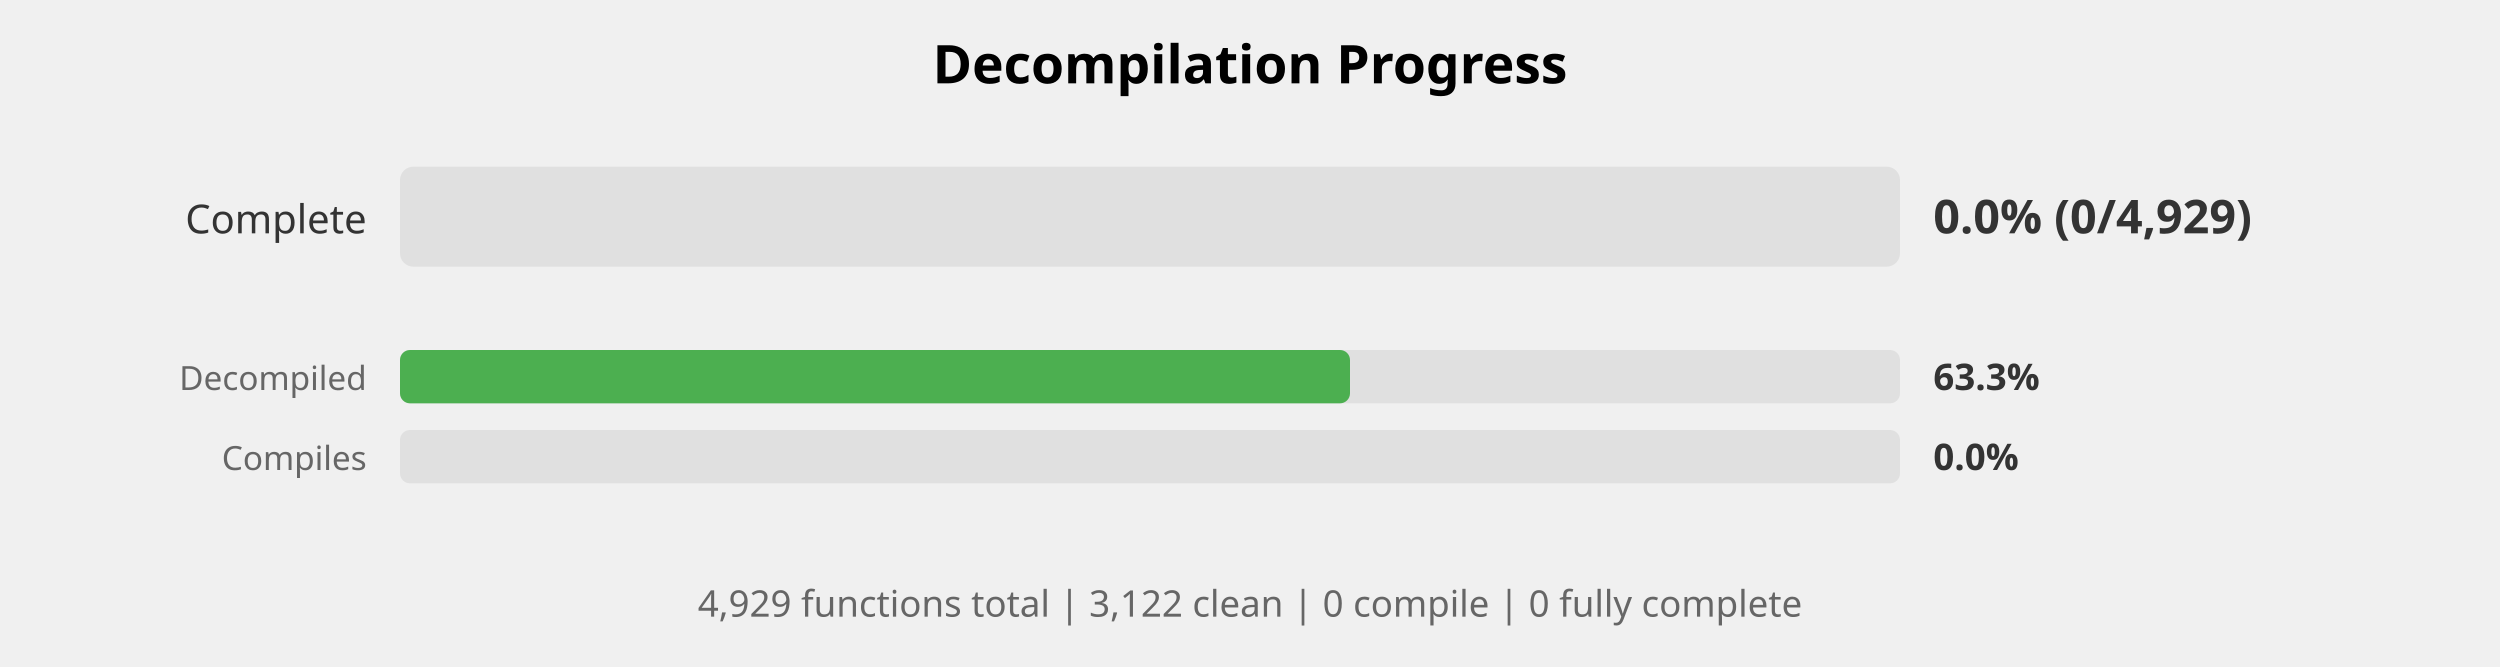
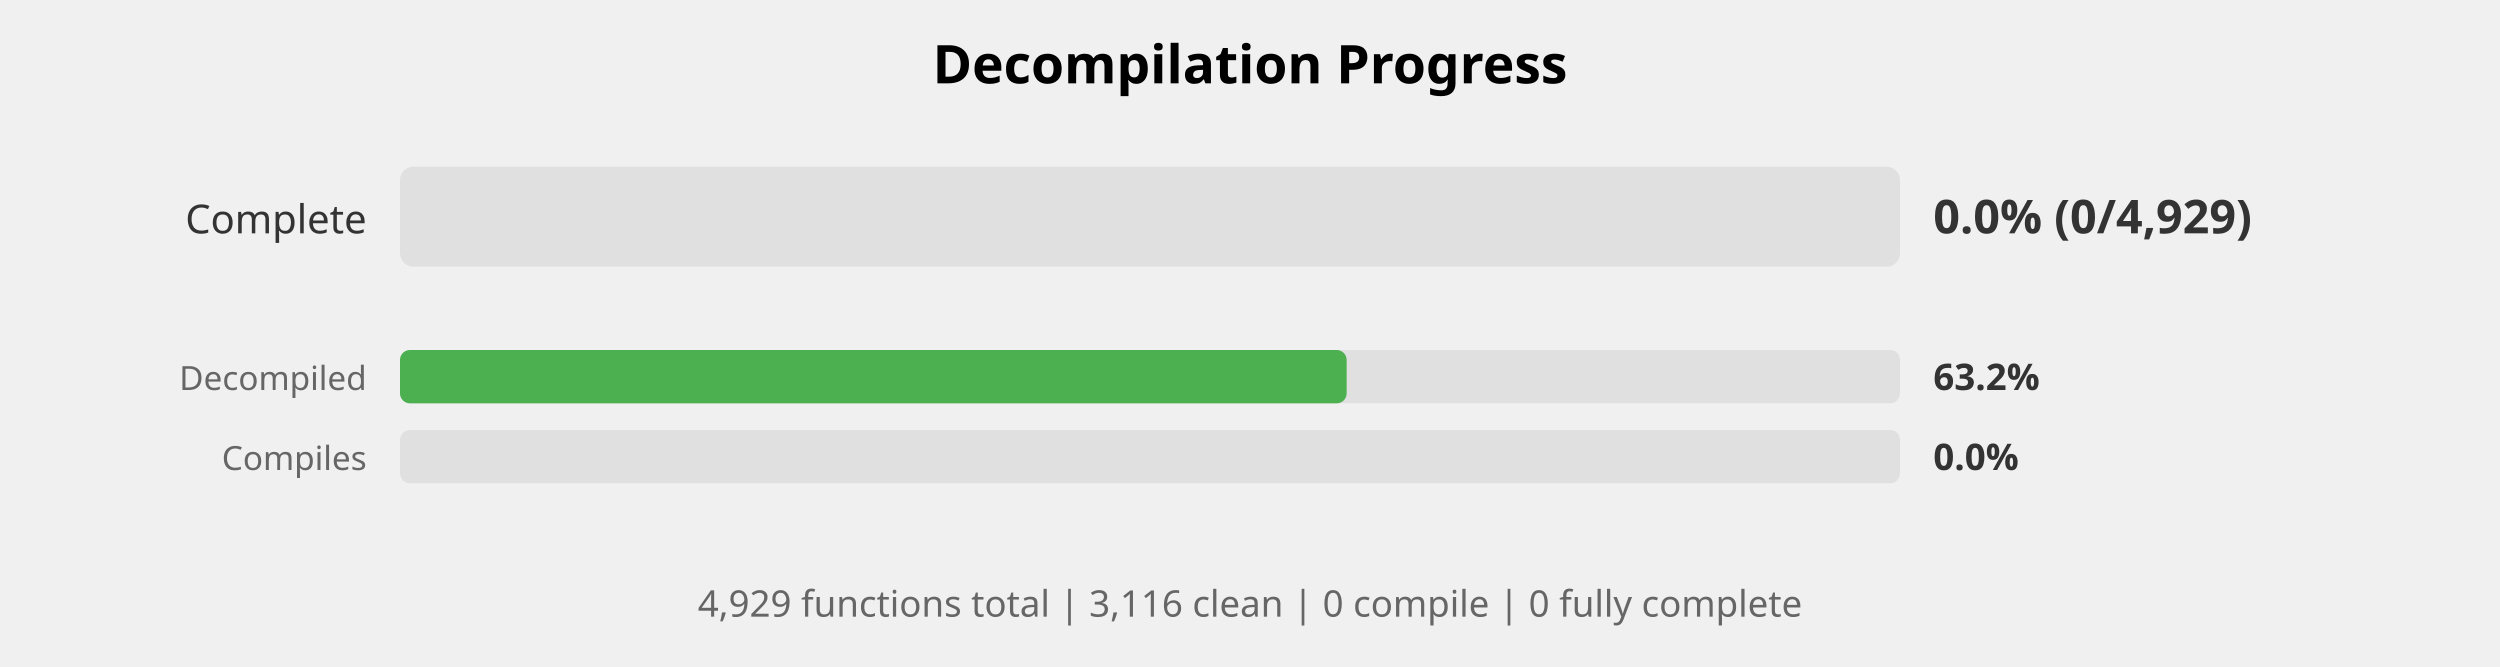
<svg xmlns="http://www.w3.org/2000/svg" width="750" height="200" viewBox="0 0 750 200">
  <style>
    .title { font: bold 16px sans-serif; }
    .label { font: 12px sans-serif; fill: #333; }
    .small-label { font: 10px sans-serif; fill: #666; }
    .percent { font: bold 14px sans-serif; fill: #333; }
    .small-percent { font: bold 11px sans-serif; fill: #333; }
    .summary { font: 11px sans-serif; fill: #666; }
  </style>
  <rect width="100%%" height="100%%" fill="white" />
  <text x="375" y="25" class="title" text-anchor="middle">Decompilation Progress</text>
  <text x="110" y="70" class="label" text-anchor="end">Complete</text>
  <rect x="120" y="50" width="450" height="30" fill="#E0E0E0" rx="4" />
  <text x="580" y="70" class="percent">0.0% (0/4,929)</text>
  <text x="110" y="117" class="small-label" text-anchor="end">Decompiled</text>
  <rect x="120" y="105" width="450" height="16" fill="#E0E0E0" rx="3" />
-   <rect x="120" y="105" width="285" height="16" fill="#4CAF50" rx="3" />
-   <text x="580" y="117" class="small-percent">63.3%</text>
+   <rect x="120" y="105" width="284" height="16" fill="#4CAF50" rx="3" />
+   <text x="580" y="117" class="small-percent">63.2%</text>
  <text x="110" y="141" class="small-label" text-anchor="end">Compiles</text>
  <rect x="120" y="129" width="450" height="16" fill="#E0E0E0" rx="3" />
  <text x="580" y="141" class="small-percent">0.0%</text>
  <text x="375" y="185" class="summary" text-anchor="middle">
-     4,929 functions total | 3,122 clean | 0 compile | 0 fully complete
+     4,929 functions total | 3,116 clean | 0 compile | 0 fully complete
  </text>
</svg>
